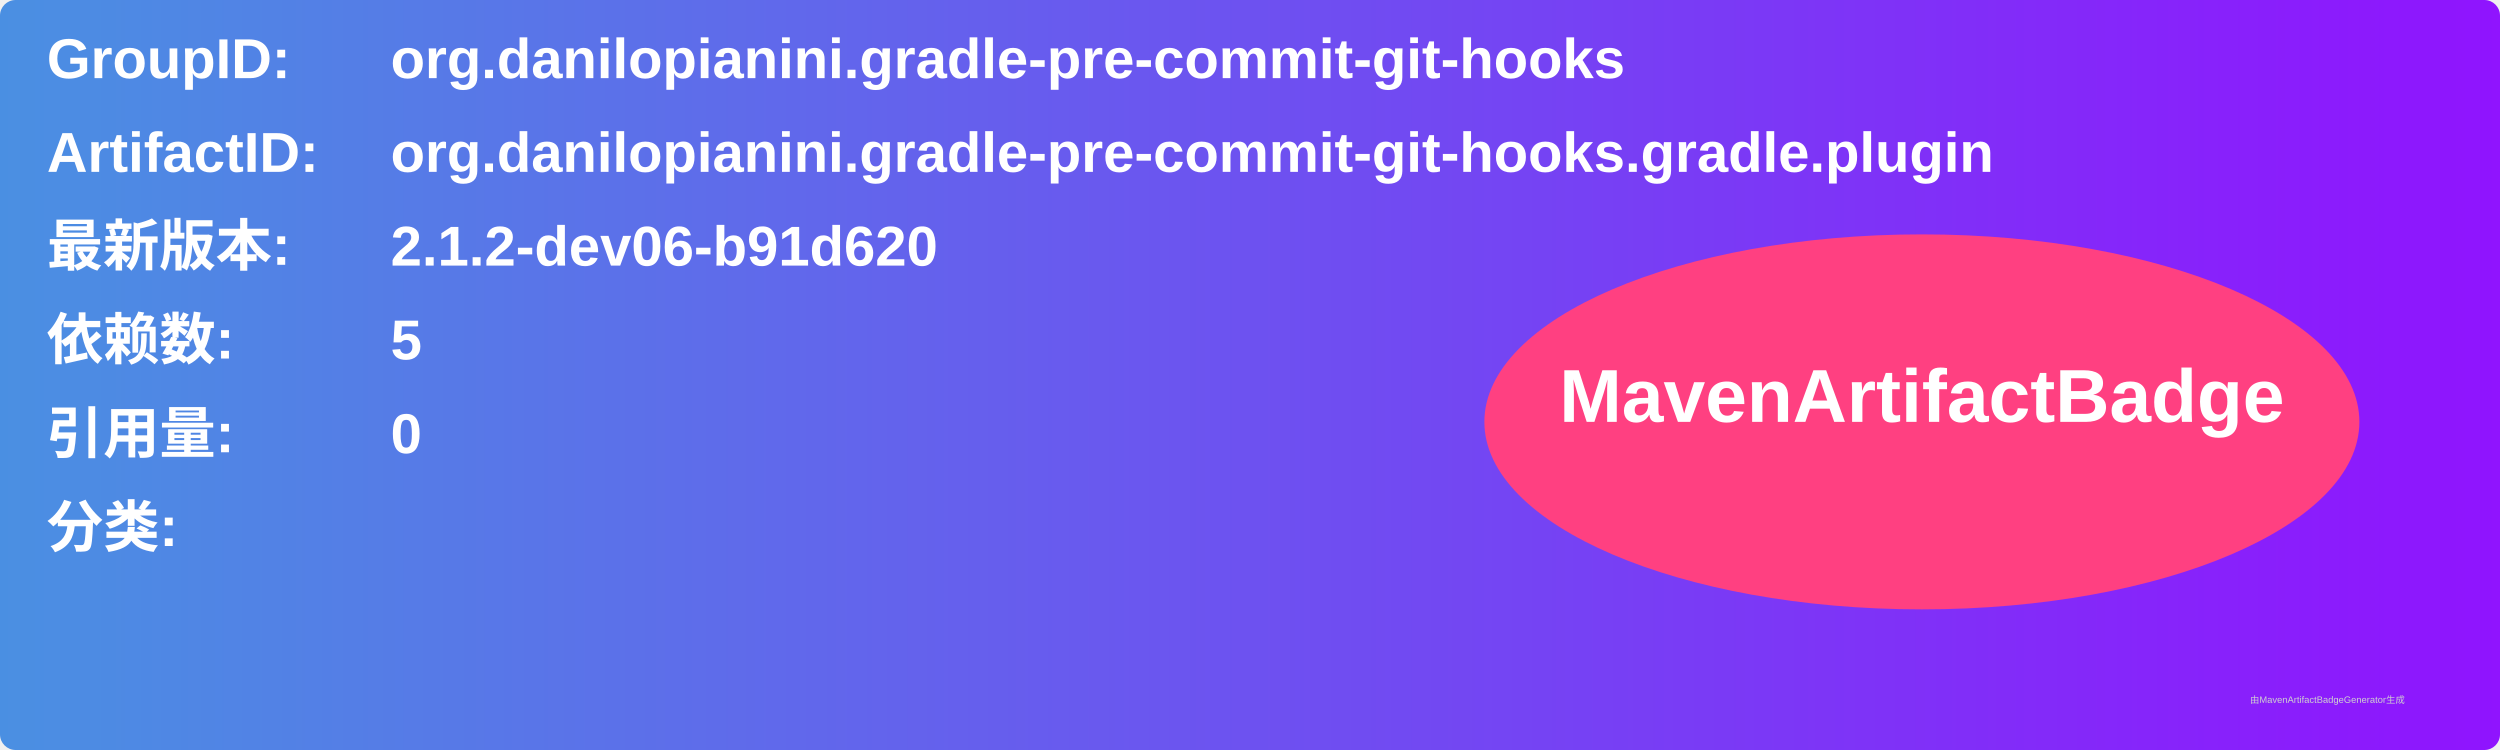
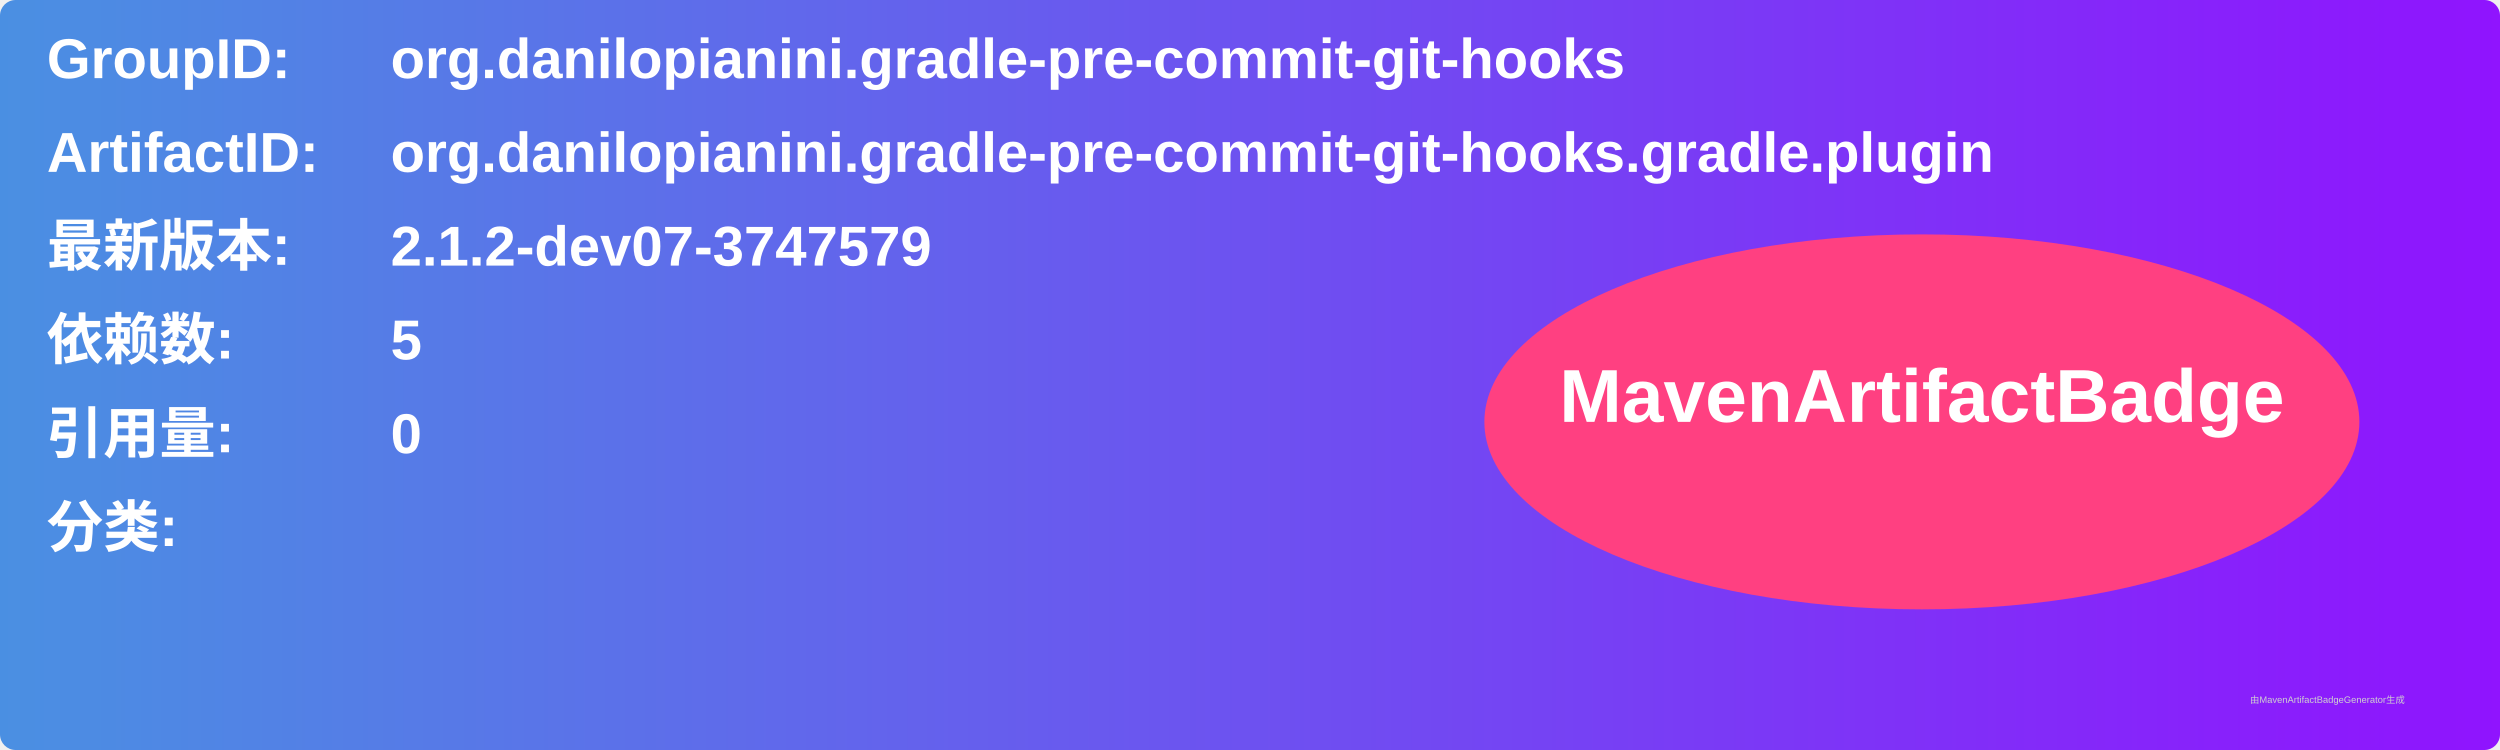
<svg xmlns="http://www.w3.org/2000/svg" width="800" height="240" viewBox="0 0 800 240">
  <linearGradient id="grad" x1="0%" y1="0%" x2="100%" y2="0%">
    <stop offset="0%" stop-color="#4a90e2" />
    <stop offset="100%" stop-color="#9013fe" />
  </linearGradient>
  <rect width="100%" height="100%" rx="5" ry="5" fill="url(#grad)" />
  <g transform="translate(15, 15)">
    <text x="0" y="10" font-family="Arial" font-size="18" fill="white" font-weight="bold" width="260">GroupID:</text>
    <text x="110" y="10" font-family="Arial" font-size="18" fill="white" font-weight="bold" width="460">org.danilopianini.gradle-pre-commit-git-hooks</text>
    <text x="0" y="40" font-family="Arial" font-size="18" fill="white" font-weight="bold" width="260">ArtifactID:</text>
    <text x="110" y="40" font-family="Arial" font-size="18" fill="white" font-weight="bold" width="460">org.danilopianini.gradle-pre-commit-git-hooks.gradle.plugin</text>
    <text x="0" y="70" font-family="Arial" font-size="18" fill="white" font-weight="bold">最新版本:</text>
    <text x="110" y="70" font-family="Arial" font-size="18" fill="white" font-weight="bold">
-       <tspan font-weight="bold">2.1.2-dev06-b91d620</tspan>
+       <tspan font-weight="bold">2.1.2-dev07-3747579</tspan>
    </text>
    <text x="0" y="100" font-family="Arial" font-size="18" fill="white" font-weight="bold">依赖数: </text>
    <text x="110" y="100" font-family="Arial" font-size="18" fill="white">
      <tspan font-weight="bold">5</tspan>
    </text>
    <text x="0" y="130" font-family="Arial" font-size="18" fill="white" font-weight="bold">引用量: </text>
    <text x="110" y="130" font-family="Arial" font-size="18" fill="white">
      <tspan font-weight="bold">0</tspan>
    </text>
    <text x="0" y="160" font-family="Arial" font-size="18" fill="white" font-weight="bold">分类:</text>
    <text x="10" y="190" font-family="Arial" font-size="10" fill="white">
      <tspan font-weight="bold" />
    </text>
    <ellipse cx="600" cy="120" rx="140" ry="60" fill="#ff4081" />
    <text x="600" y="120" text-anchor="middle" font-family="Arial" font-size="24" fill="white" font-weight="bold">MavenArtifactBadge</text>
  </g>
  <text x="720" y="225" font-family="Arial" font-size="3" fill="#d0d0d0">由MavenArtifactBadgeGenerator生成</text>
</svg>
